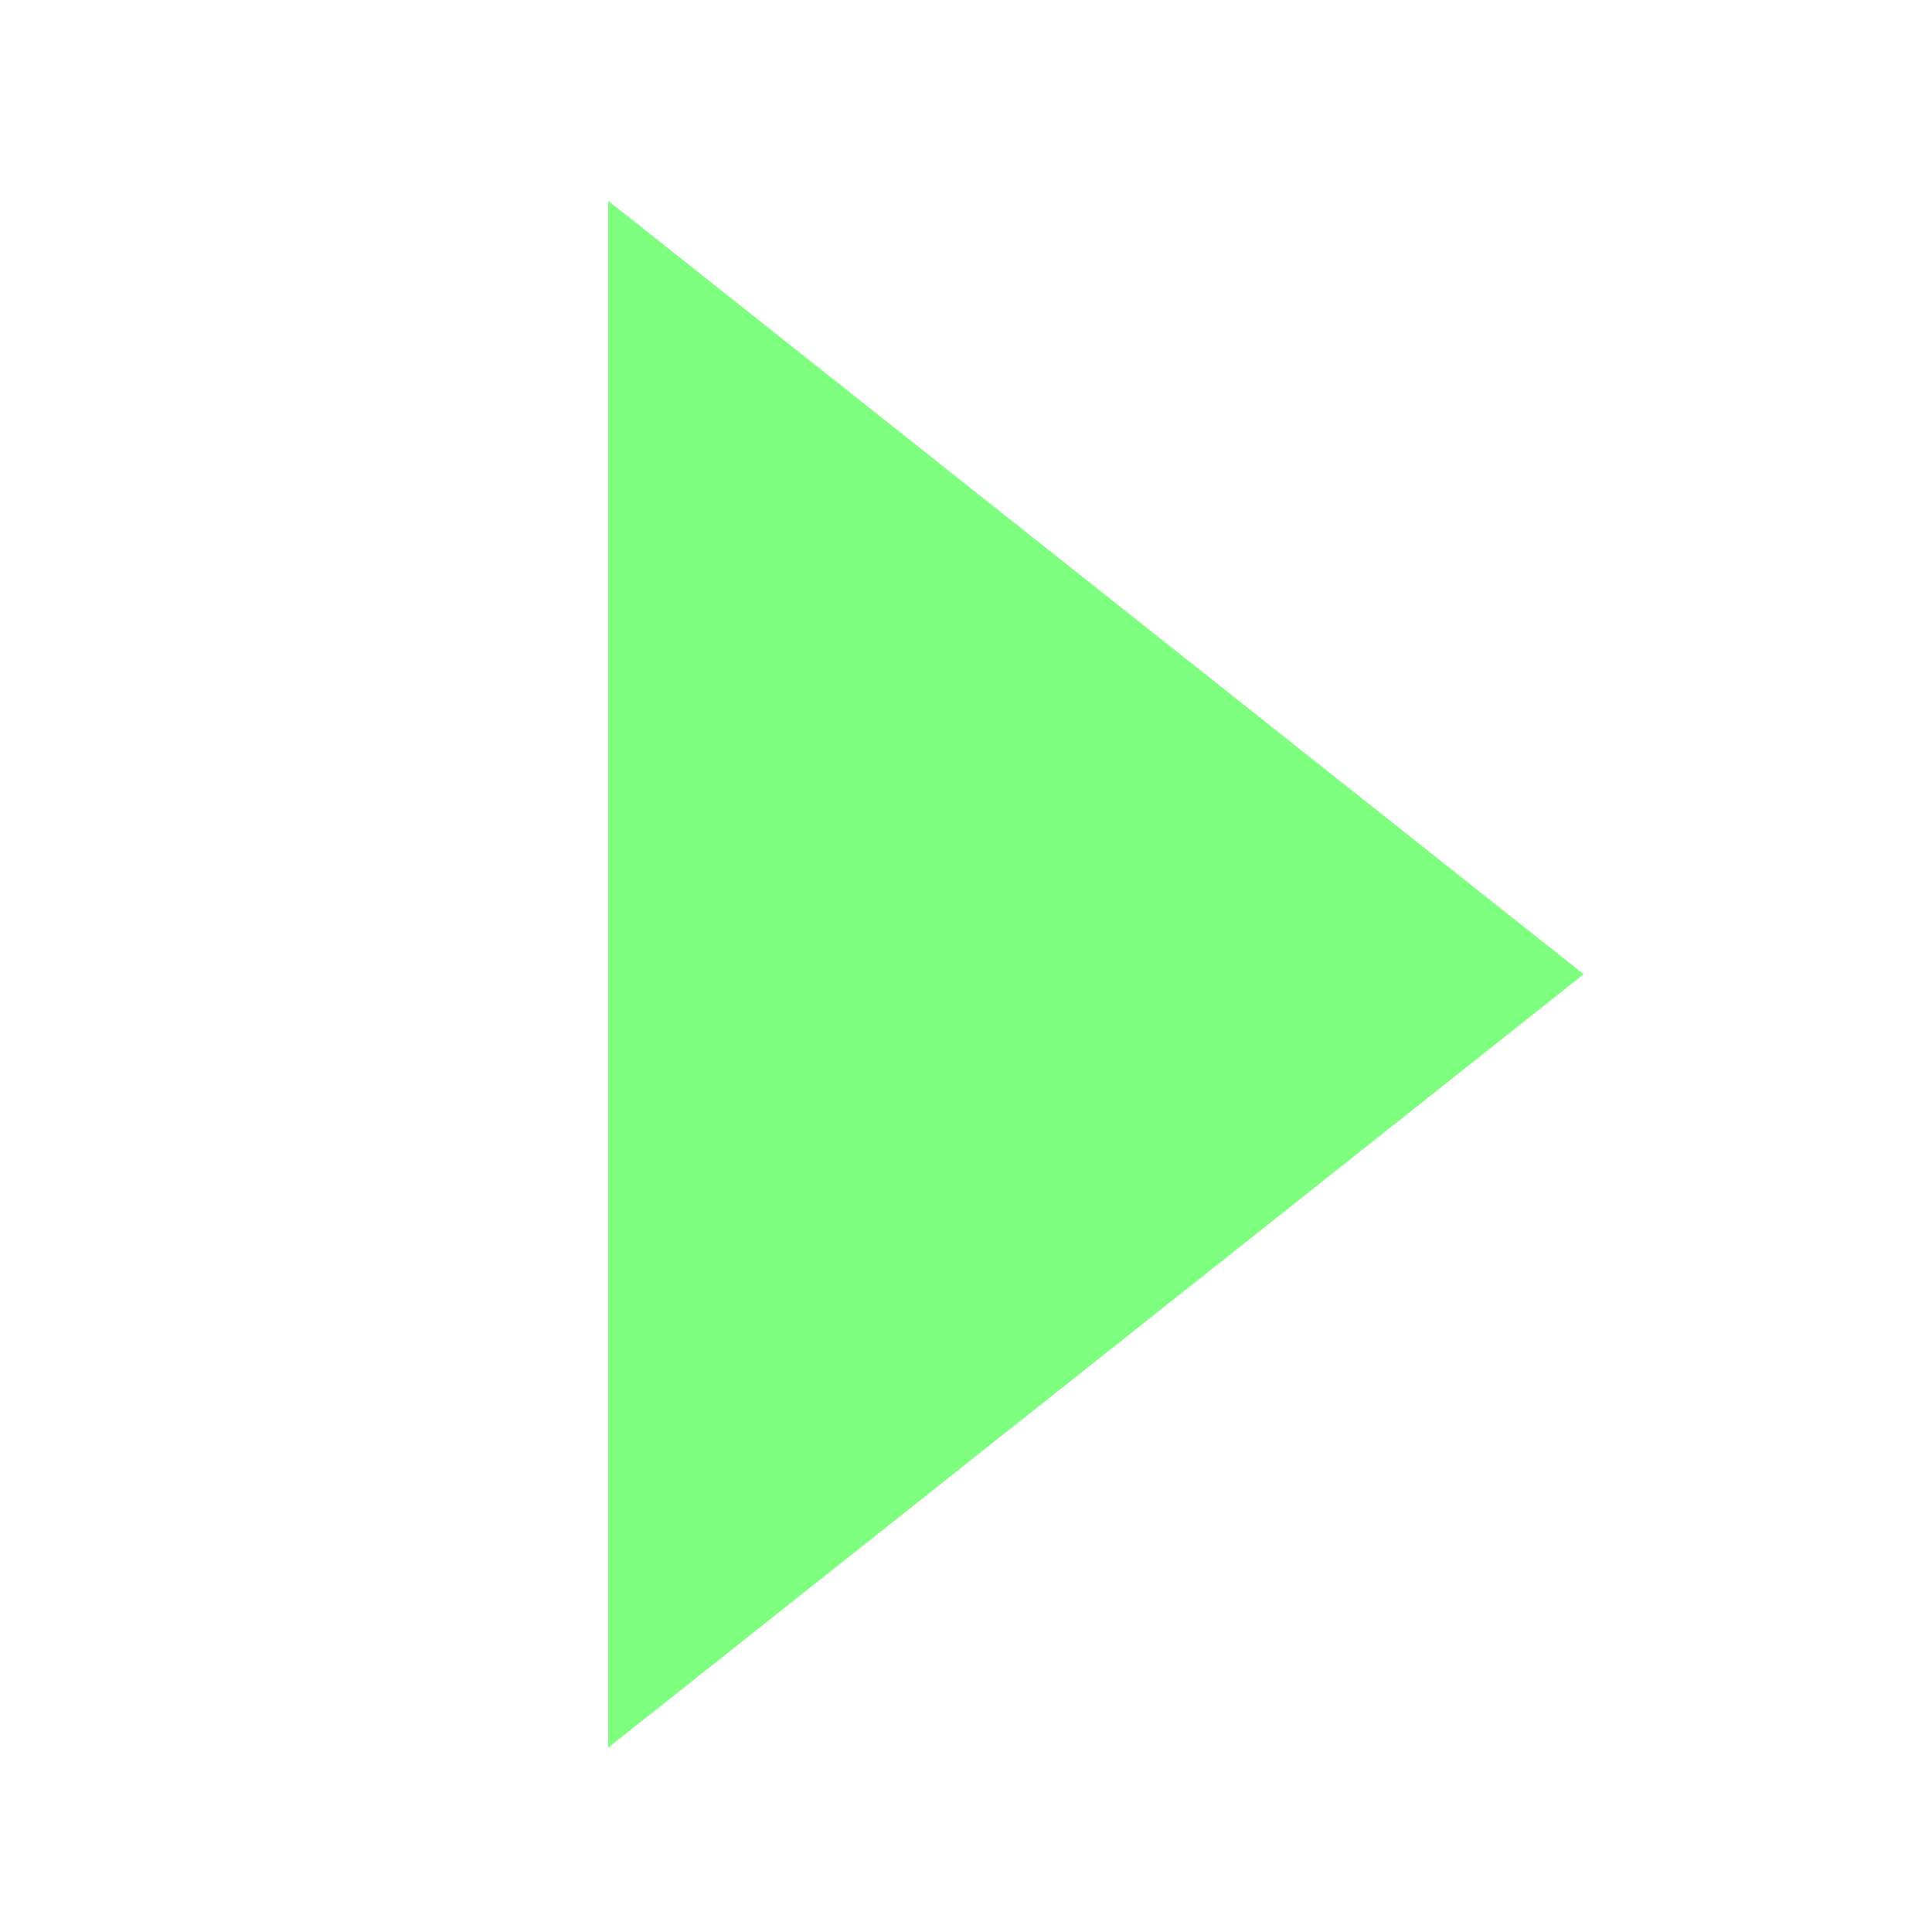
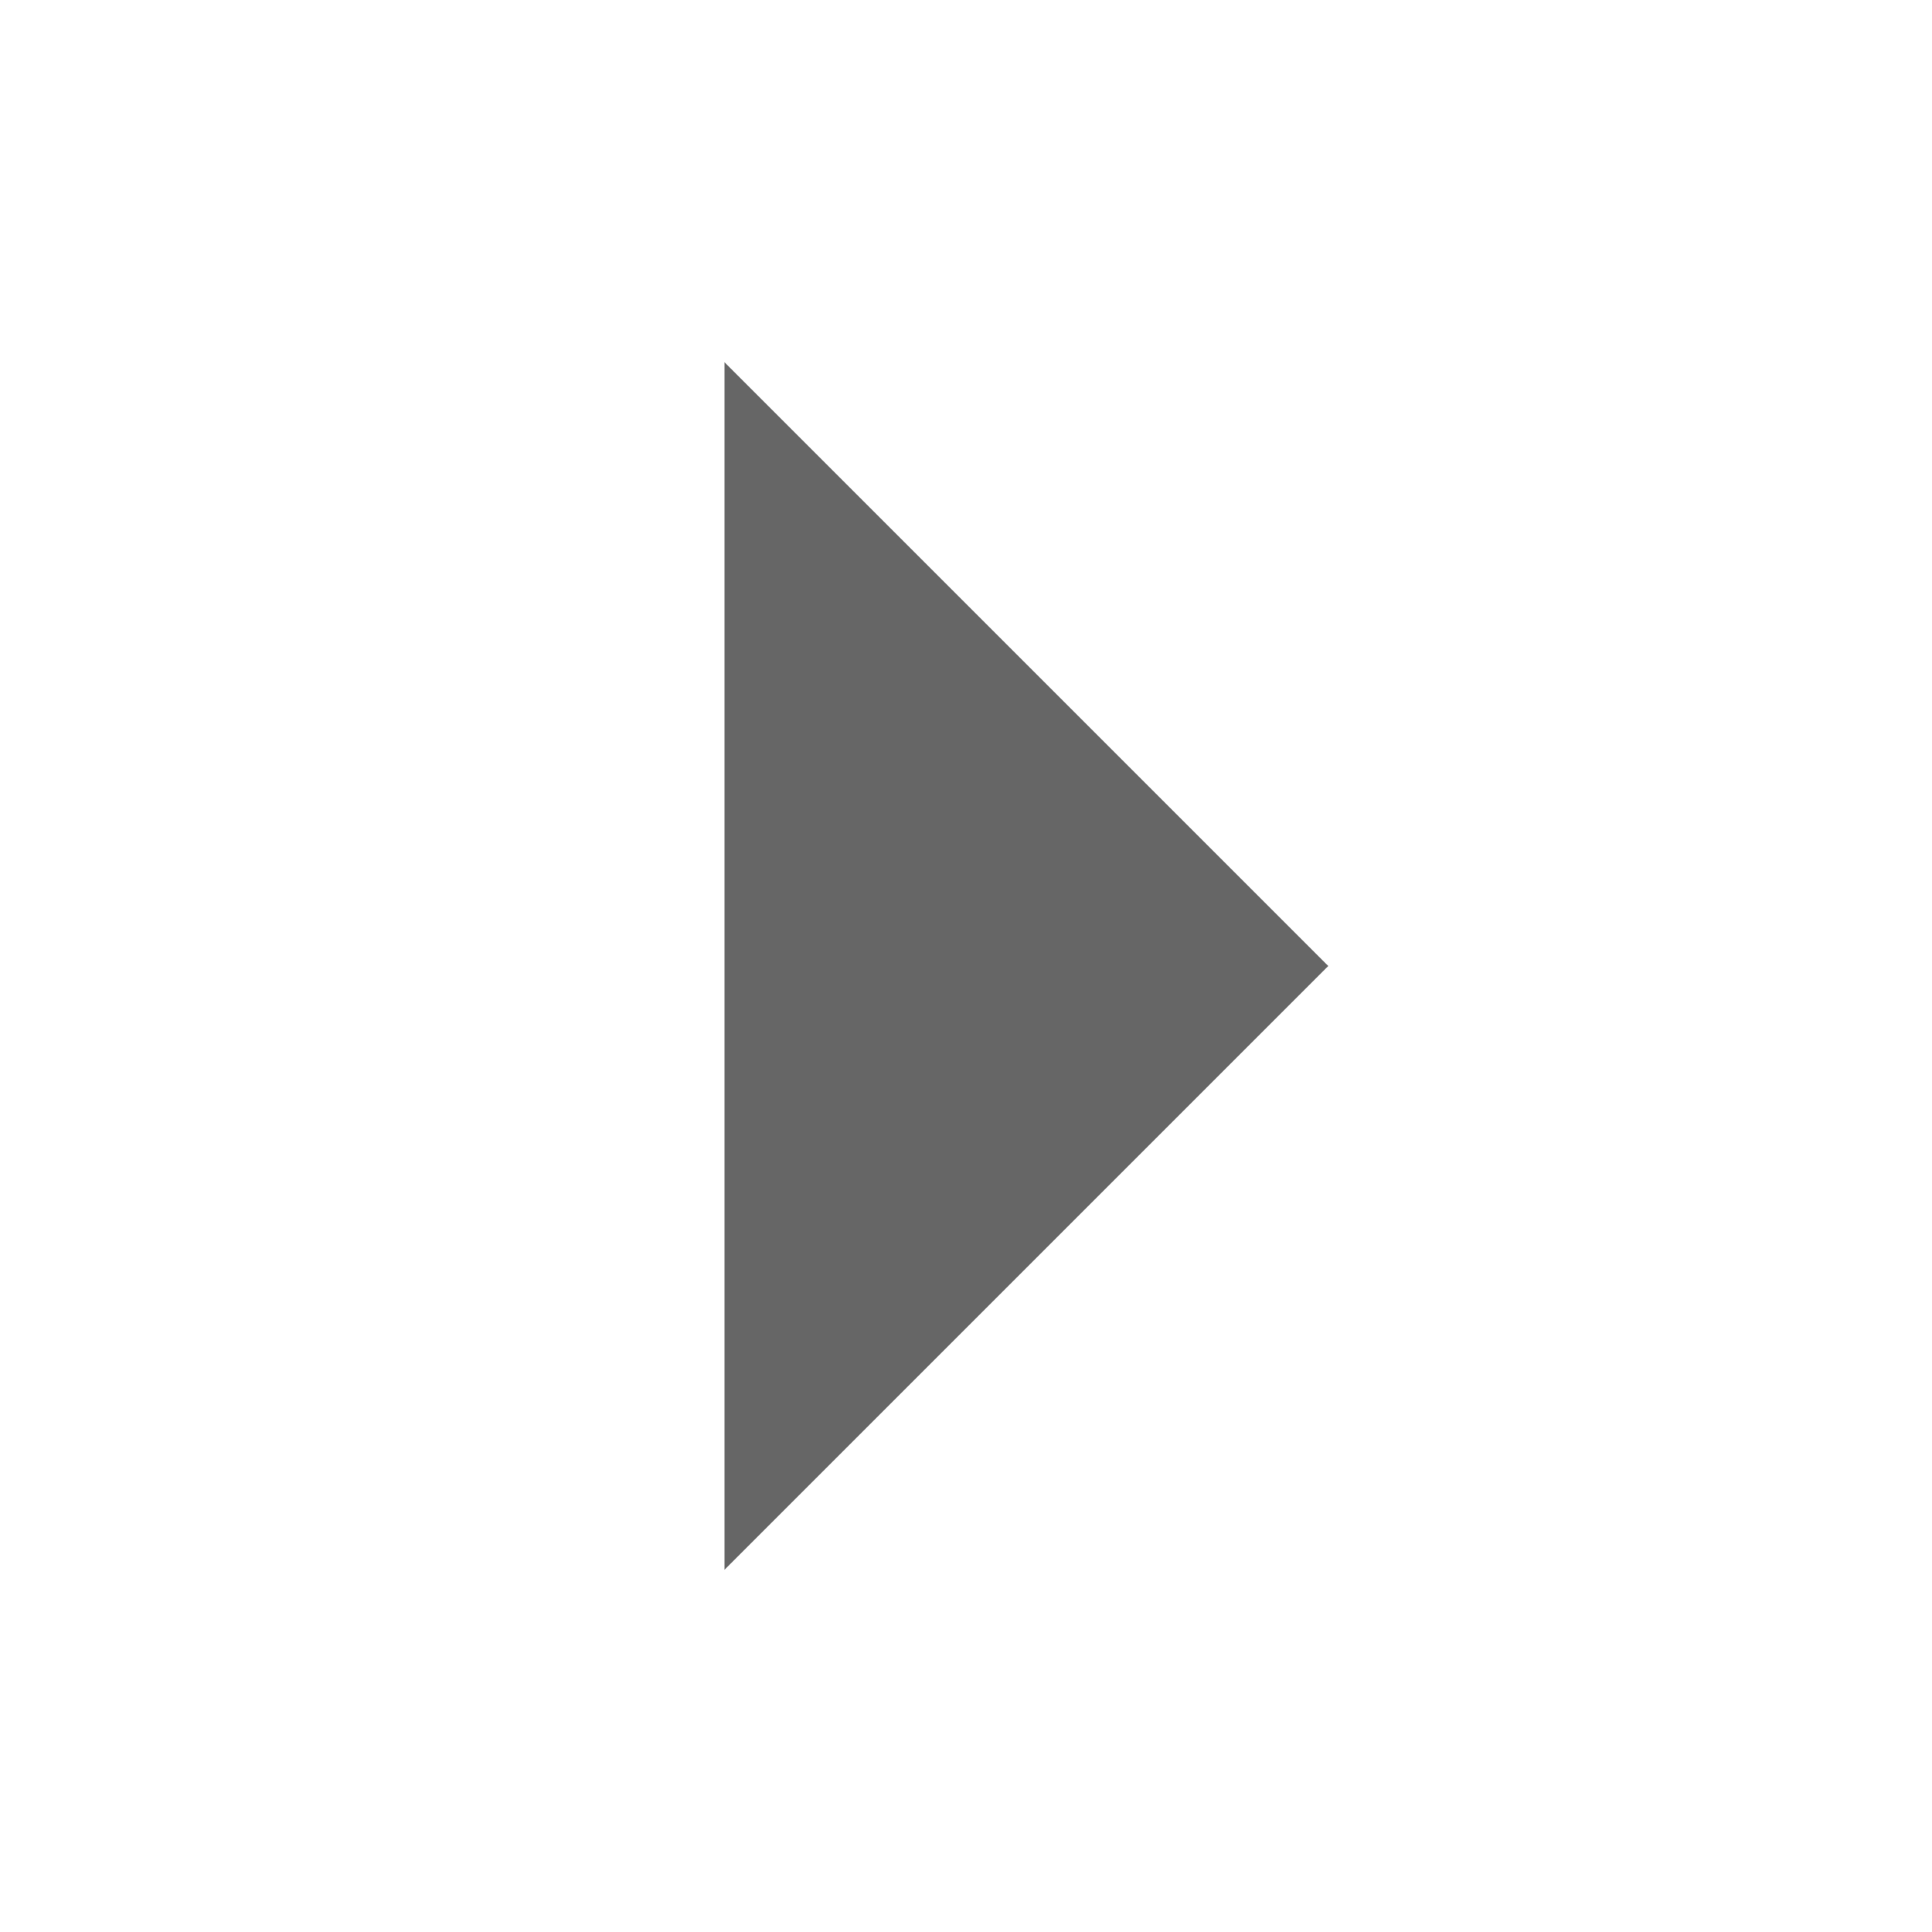
- <svg xmlns="http://www.w3.org/2000/svg" width="16" height="16" id="svg2" version="1.1">
-   <defs id="defs4" />
-   <g id="layer1" transform="translate(0,-1036.362)">
-     <path style="fill:#7fff7f;fill-opacity:1;stroke:#7fff7f;stroke-width:0.43;stroke-linecap:round;stroke-linejoin:miter;stroke-miterlimit:4;stroke-opacity:1;stroke-dasharray:none;display:inline" id="path18028" d="M 88.83,340 80.17,340 84.5,332.5 z" transform="matrix(0,1.362171,-0.9918625,0,342.4832,929.3267)" />
-   </g>
+ <svg xmlns="http://www.w3.org/2000/svg" width="16" height="16" viewBox="0 0 16 16" fill="#000000" fill-opacity=".6">
+   <path d="M6 3v10l5-5z" />
</svg>
